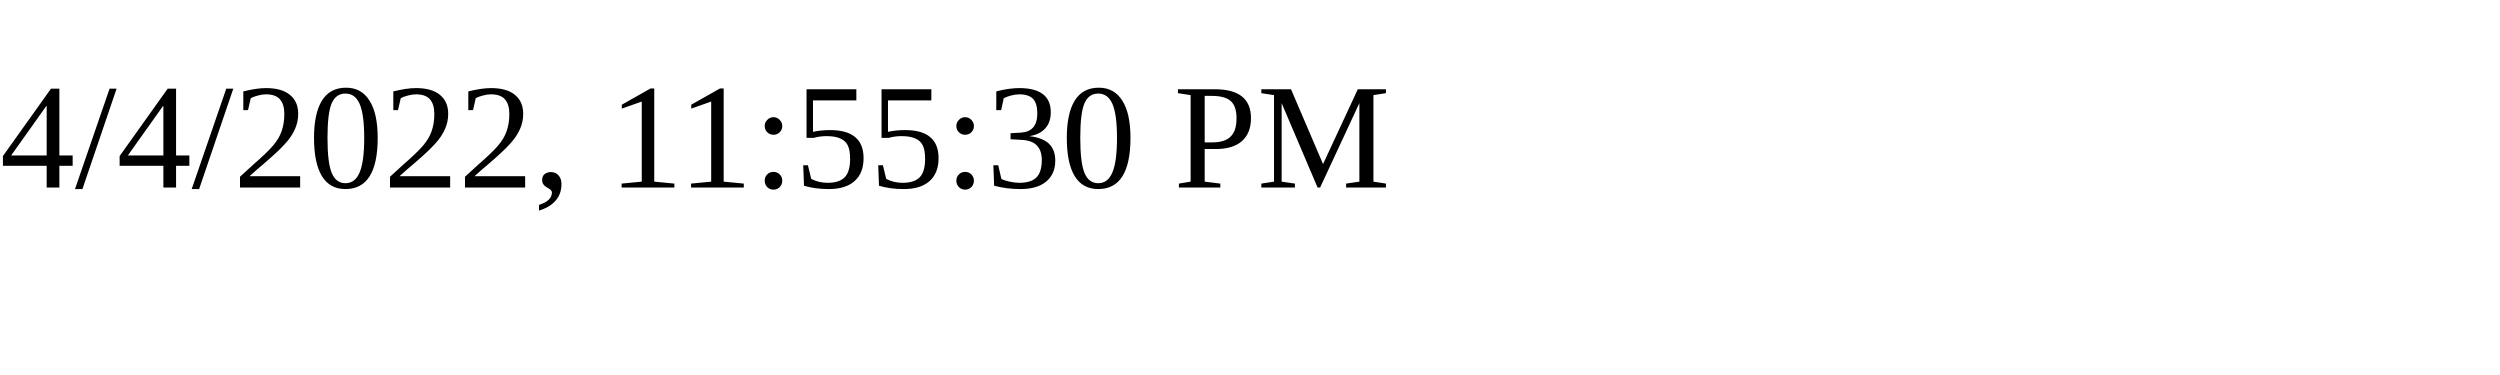
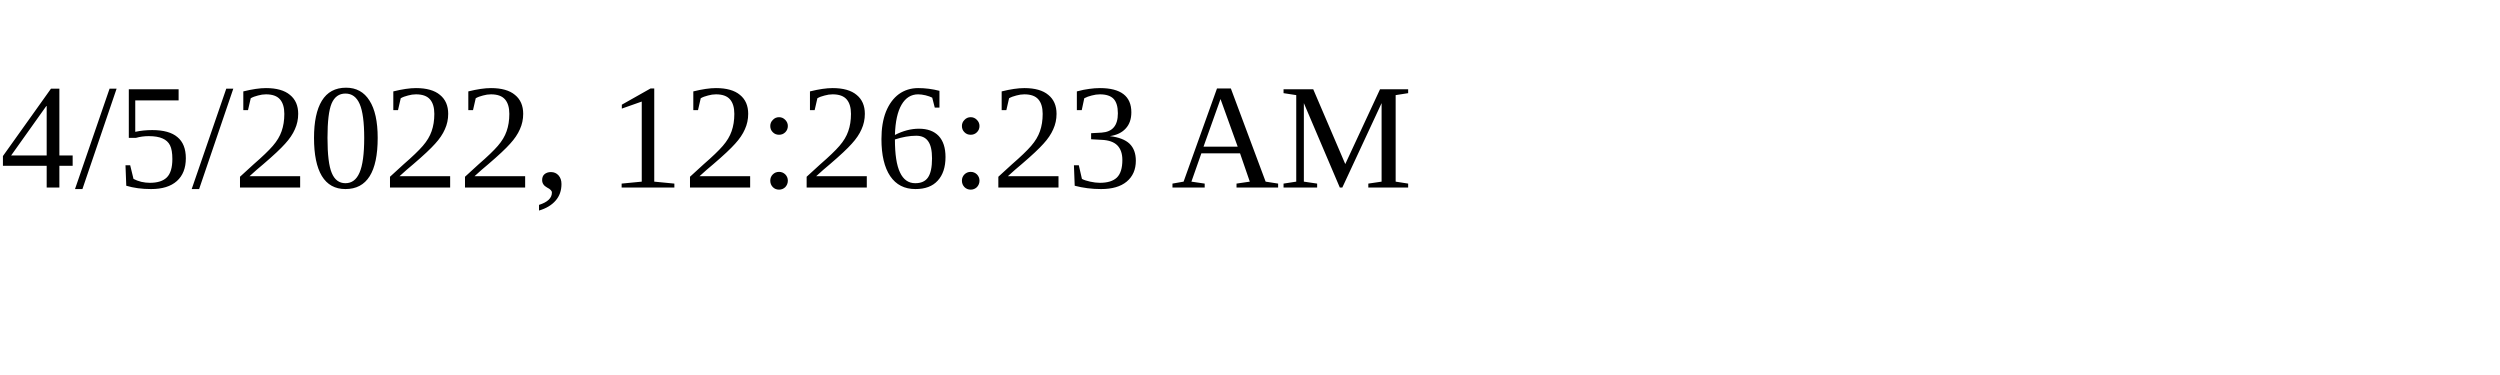
<svg xmlns="http://www.w3.org/2000/svg" height="30" width="200">
-   <text x="0" y="15">4/4/2022, 11:55:30 PM</text>
+   <text x="0" y="15">4/5/2022, 12:26:23 AM</text>
</svg>
